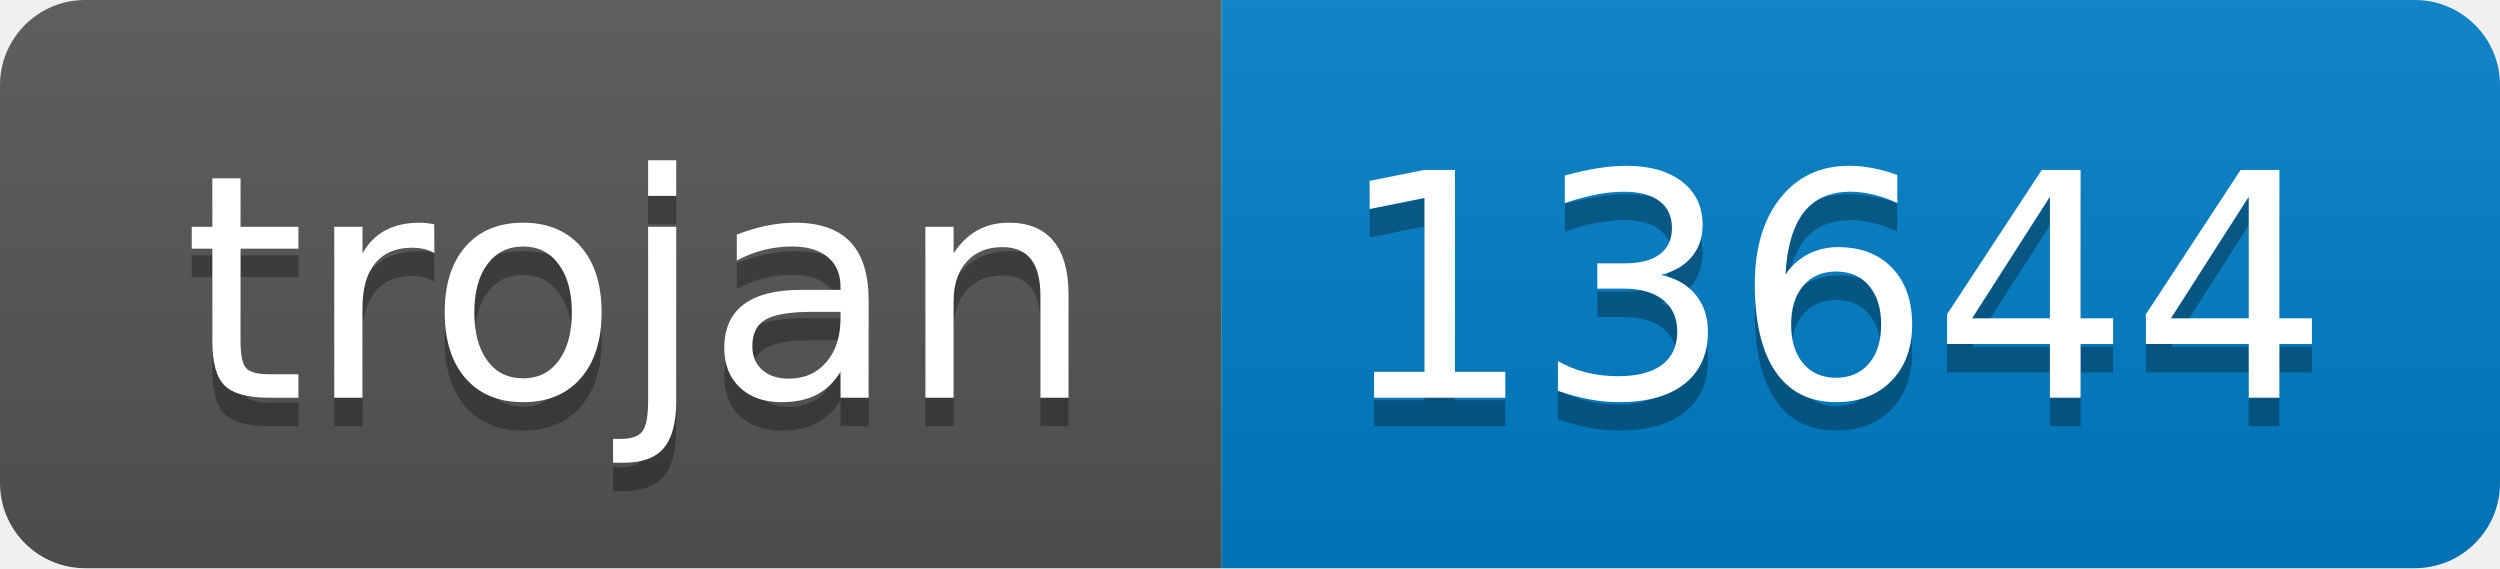
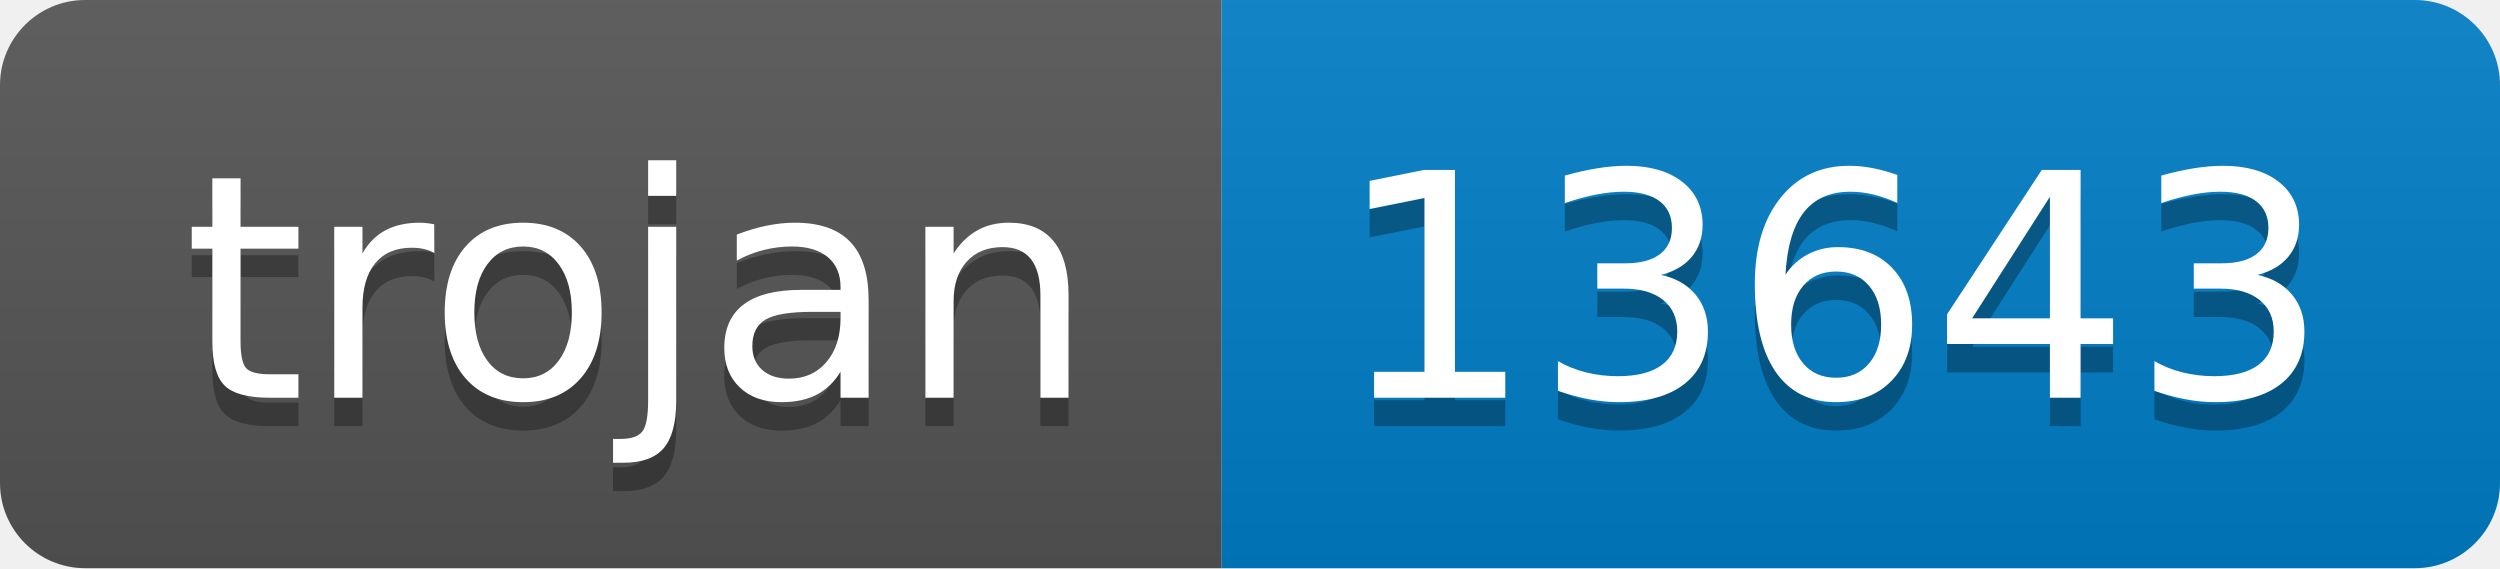
- <svg xmlns="http://www.w3.org/2000/svg" width="88" height="20" role="img" aria-label="trojan: 13644">
+ <svg xmlns="http://www.w3.org/2000/svg" width="88" height="20" role="img" aria-label="trojan: 13643">
  <linearGradient id="s" x2="0" y2="100%">
    <stop offset="0" stop-color="#bbb" stop-opacity=".1" />
    <stop offset="1" stop-opacity=".1" />
  </linearGradient>
  <clipPath id="r">
    <rect width="88" height="20" rx="3" fill="#fff" />
  </clipPath>
  <g clip-path="url(#r)">
    <rect width="43" height="20" fill="#555" />
    <rect x="43" width="45" height="20" fill="#007ec6" />
    <rect width="88" height="20" fill="url(#s)" />
  </g>
  <g fill="#fff" text-anchor="middle" font-family="Verdana,Geneva,DejaVu Sans,sans-serif" text-rendering="geometricPrecision" font-size="110">
    <text aria-hidden="true" x="225" y="150" fill="#010101" fill-opacity=".3" transform="scale(.1)" textLength="330">trojan</text>
    <text x="225" y="140" transform="scale(.1)" fill="#fff" textLength="330">trojan</text>
-     <text aria-hidden="true" x="645" y="150" fill="#010101" fill-opacity=".3" transform="scale(.1)" textLength="350">13644</text>
-     <text x="645" y="140" transform="scale(.1)" fill="#fff" textLength="350">13644</text>
+     <text aria-hidden="true" x="645" y="150" fill="#010101" fill-opacity=".3" transform="scale(.1)" textLength="350">13643</text>
+     <text x="645" y="140" transform="scale(.1)" fill="#fff" textLength="350">13643</text>
  </g>
</svg>
